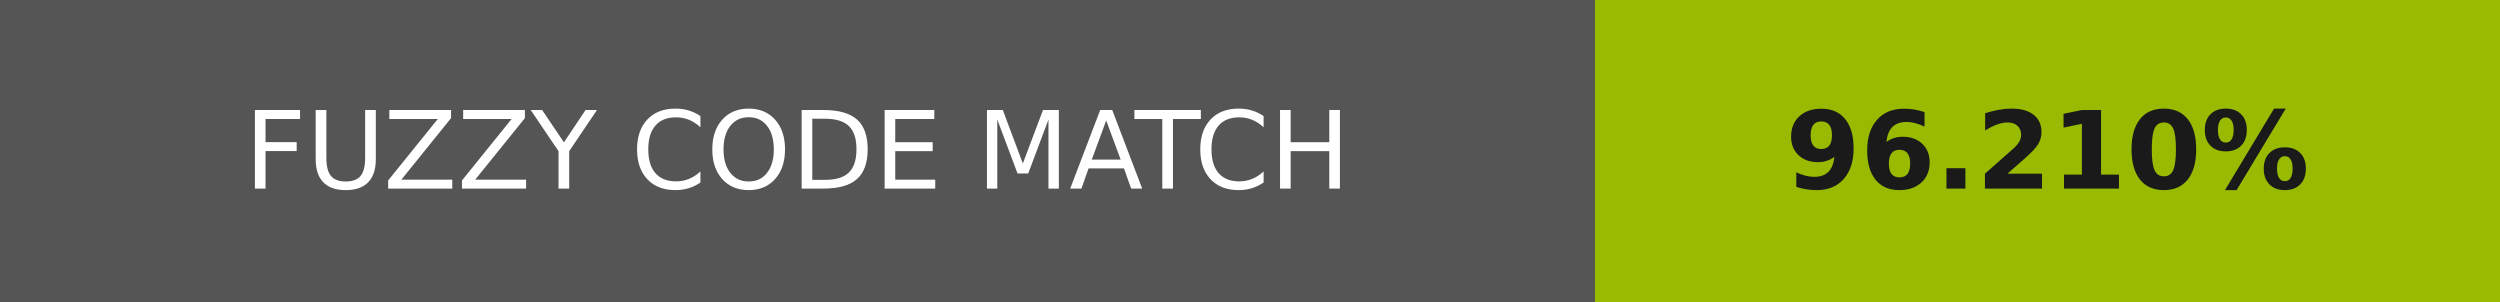
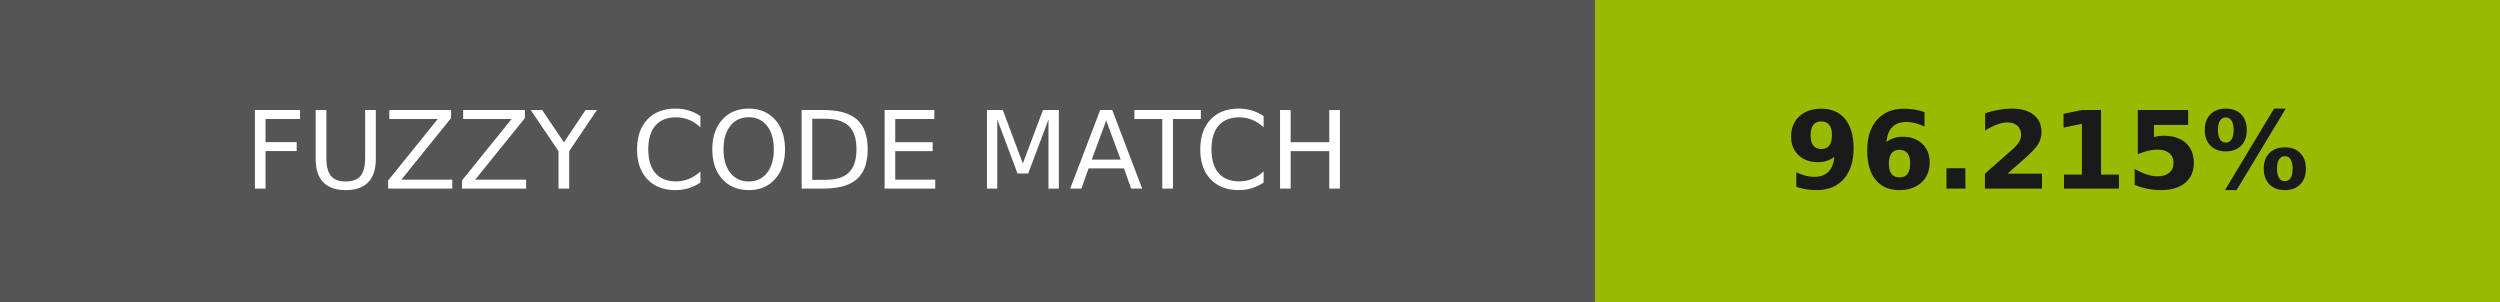
- <svg xmlns="http://www.w3.org/2000/svg" width="232" height="28" role="img" aria-label="FUZZY CODE MATCH: 96.210%">
+ <svg xmlns="http://www.w3.org/2000/svg" width="232" height="28" role="img" aria-label="FUZZY CODE MATCH: 96.215%">
  <g shape-rendering="crispEdges">
    <rect width="148" height="28" fill="#555" />
    <rect x="148" width="84" height="28" fill="#98bb02" />
  </g>
  <g fill="#fff" text-anchor="middle" font-family="Verdana,Geneva,DejaVu Sans,sans-serif" text-rendering="geometricPrecision" font-size="100">
    <text transform="scale(.1)" x="740" y="175" textLength="1240">FUZZY CODE MATCH</text>
-     <text transform="scale(.1)" x="1900" y="175" textLength="597.5" fill="#1a1a1a" font-weight="bold">96.210%</text>
+     <text transform="scale(.1)" x="1900" y="175" textLength="597.5" fill="#1a1a1a" font-weight="bold">96.215%</text>
  </g>
</svg>
